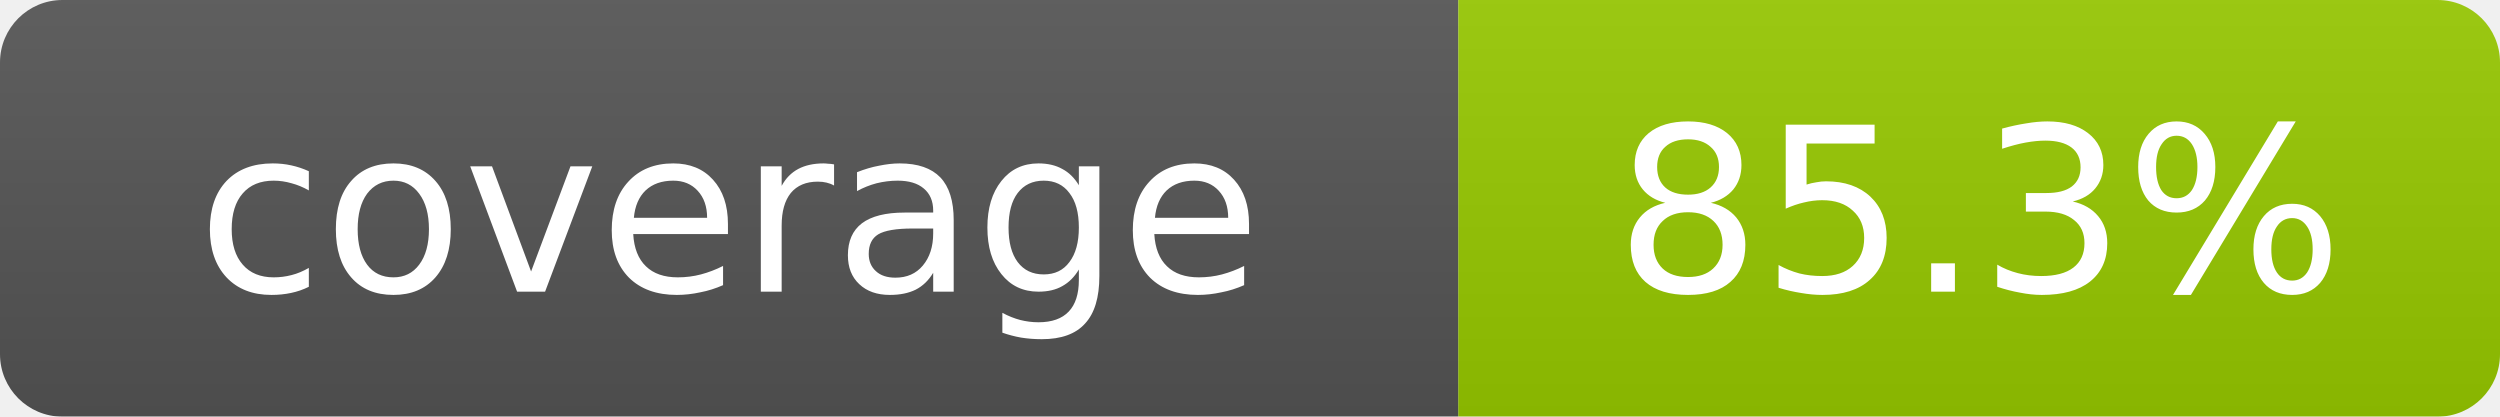
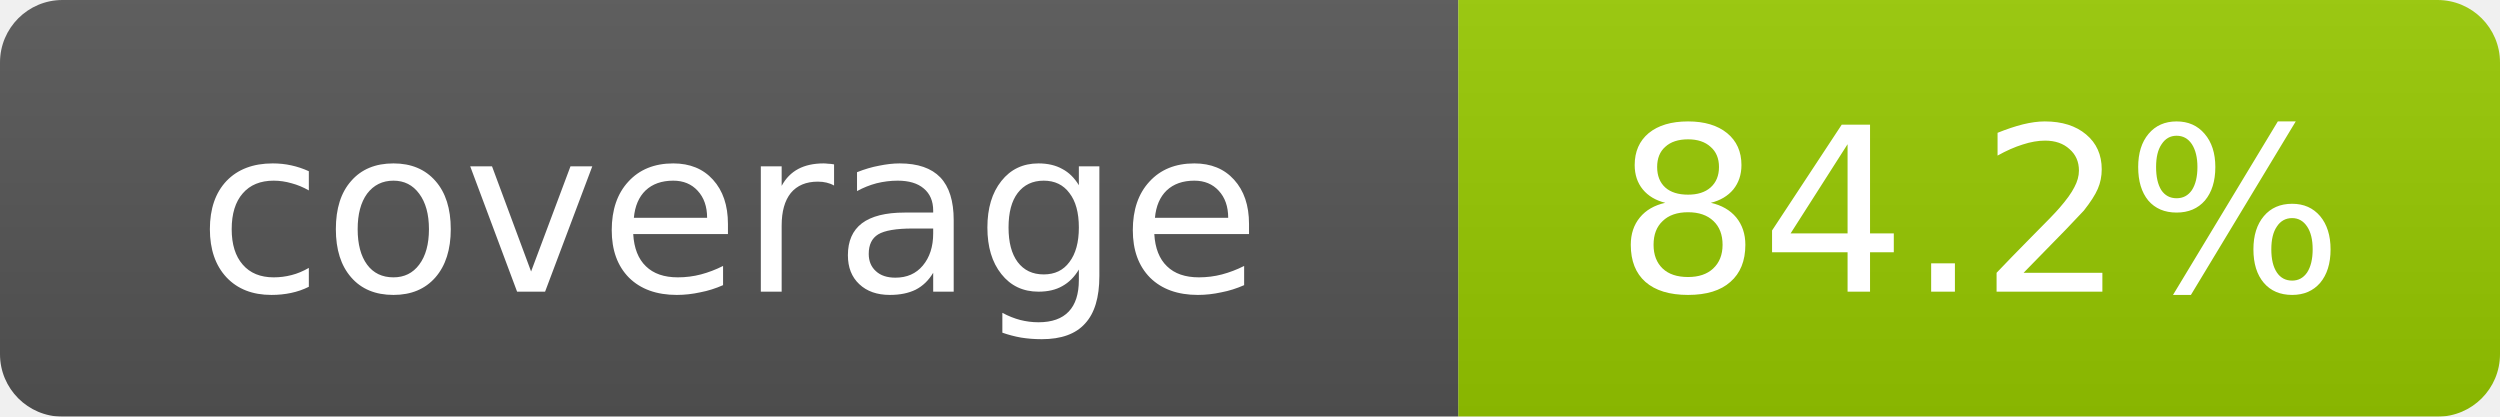
<svg xmlns="http://www.w3.org/2000/svg" width="120" height="20">
  <linearGradient id="b" x2="0" y2="100%">
    <stop offset="0" stop-color="#bbb" stop-opacity=".1" />
    <stop offset="1" stop-opacity=".1" />
  </linearGradient>
  <mask id="a">
    <rect width="120" height="20" rx="3" fill="#fff" />
  </mask>
  <g mask="url(#a)">
    <rect width="70" height="20" fill="#555" />
    <rect x="70" width="50" height="20" fill="#97CA00" />
    <rect width="120" height="20" fill="url(#b)" />
  </g>
  <g fill="#fff" text-anchor="middle" font-family="Verdana,Geneva,DejaVu Sans,sans-serif" font-size="11">
    <text x="35" y="14">coverage</text>
-     <text x="95" y="14">85.3%</text>
+     <text x="95" y="14">84.2%</text>
  </g>
</svg>
